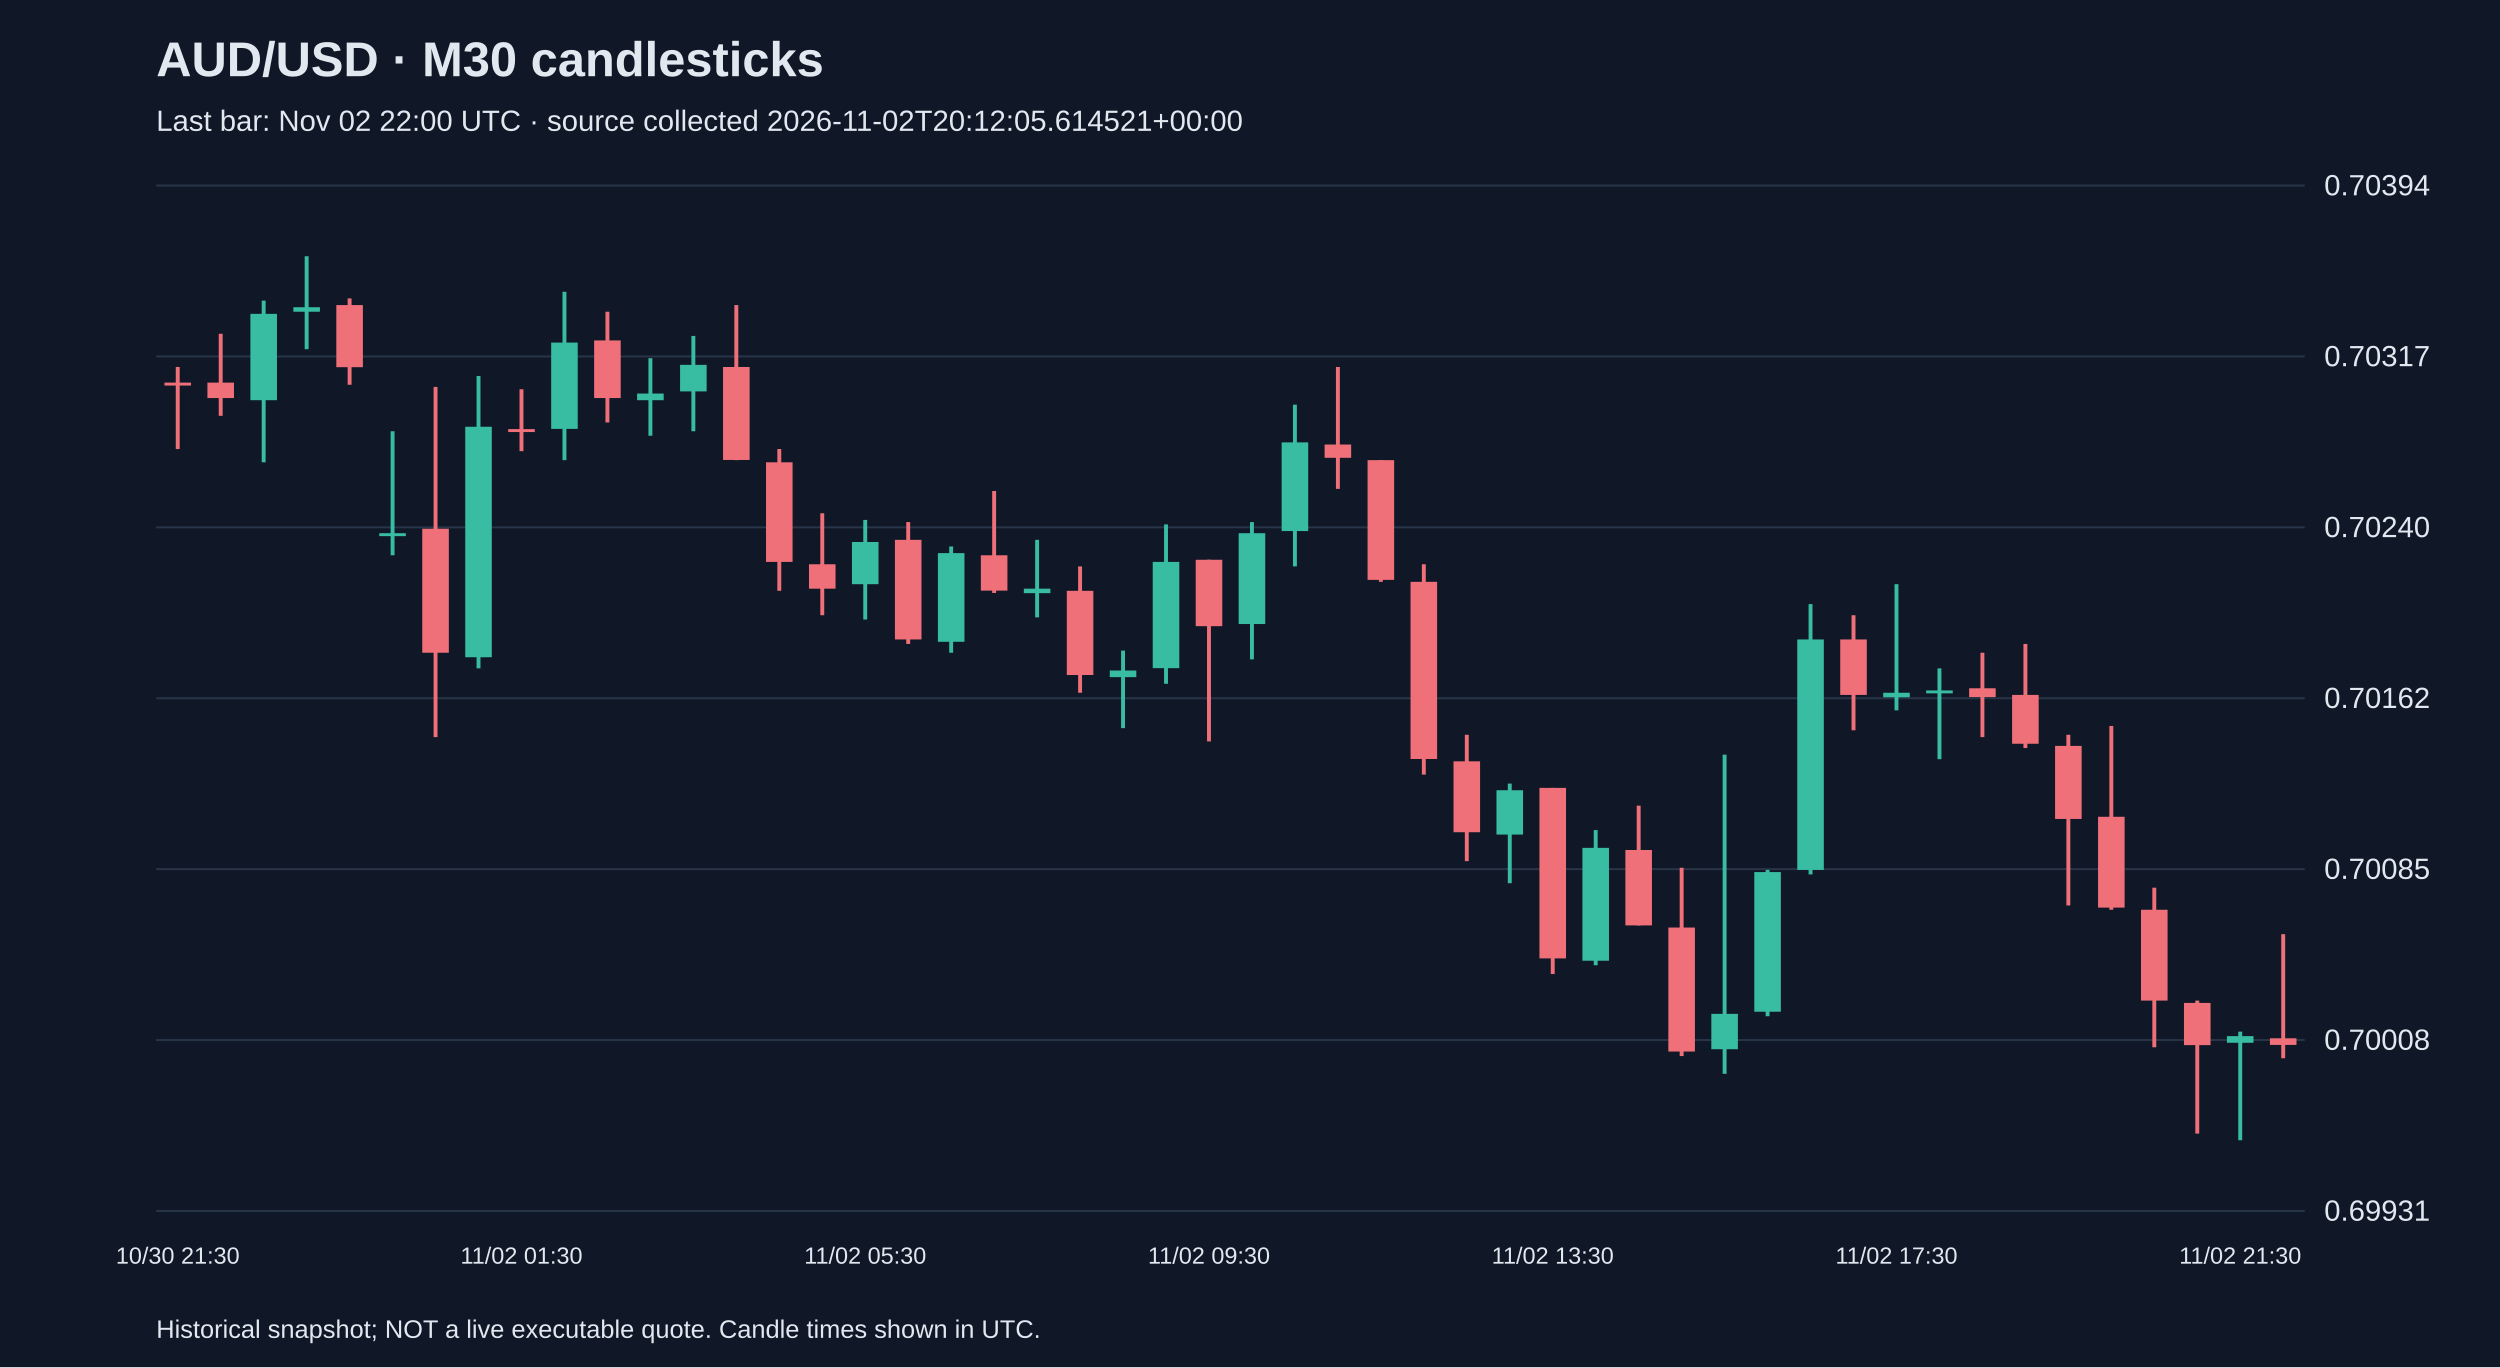
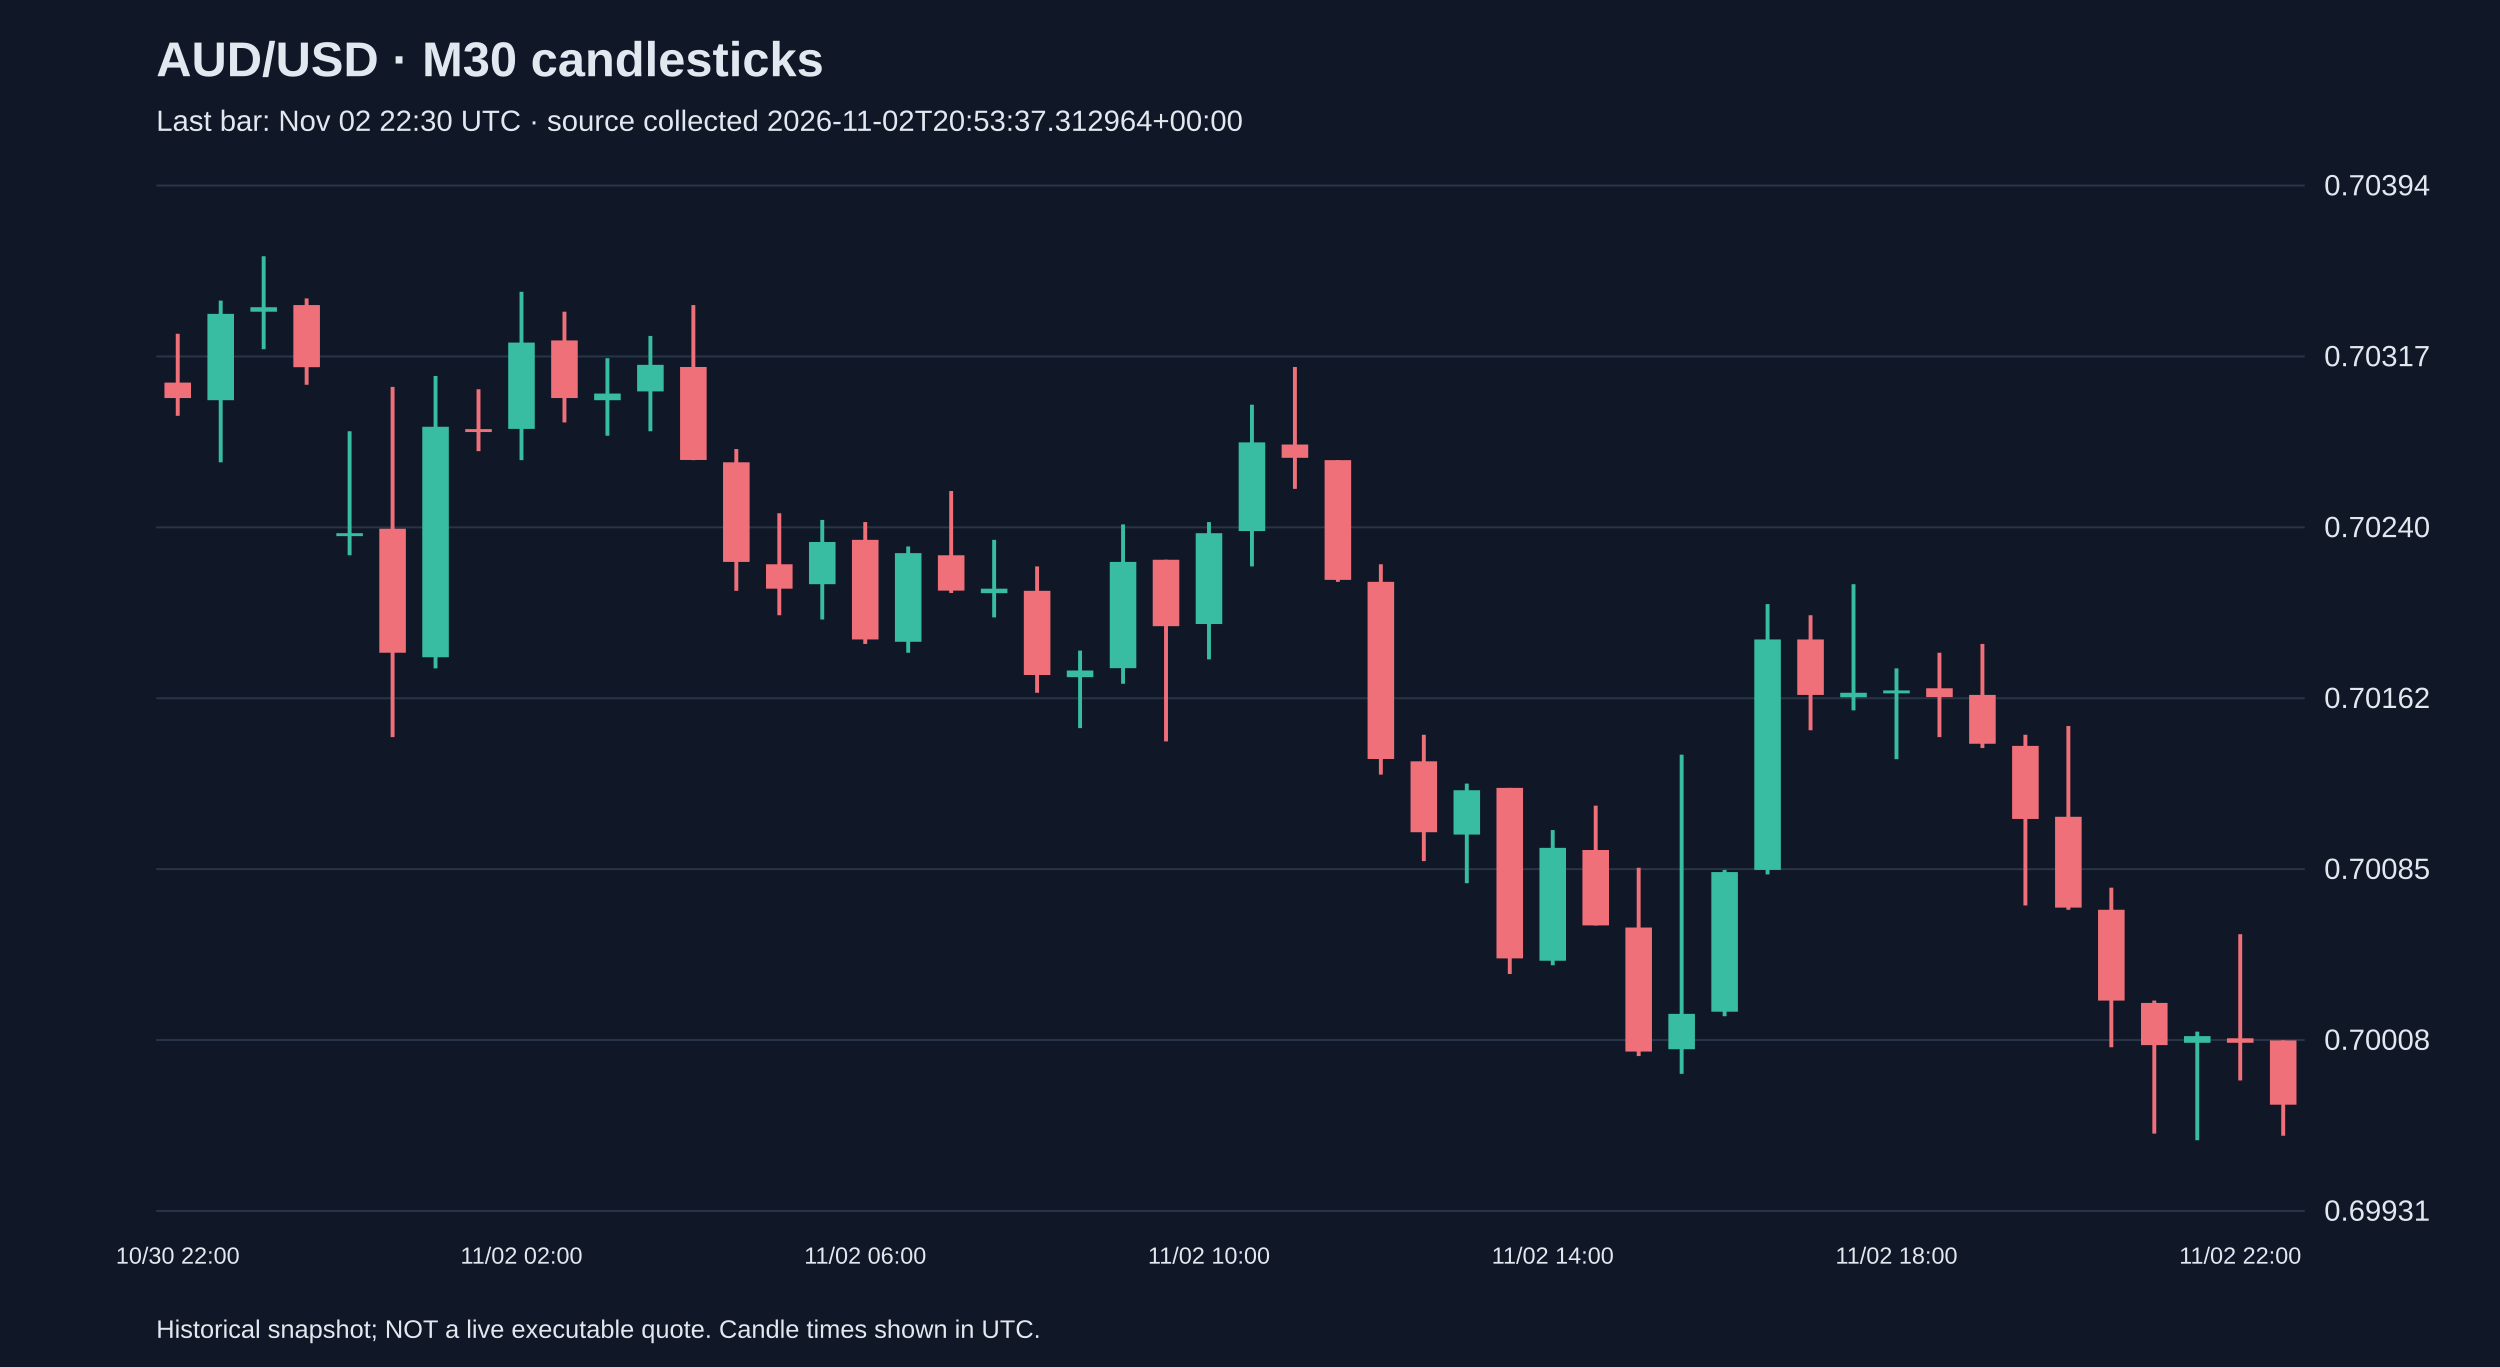
<svg xmlns="http://www.w3.org/2000/svg" viewBox="0 0 1280 700">
  <rect width="100%" height="100%" fill="#101827" />
  <style>text{font-family:Arial,sans-serif;fill:#e2e8f0}</style>
  <text x="80" y="39" font-size="25" font-weight="bold">AUD/USD · M30 candlesticks</text>
-   <text x="80" y="67" font-size="15" fill="#a6b1c5">Last bar: Nov 02 22:00 UTC · source collected 2026-11-02T20:12:05.614521+00:00</text>
+   <text x="80" y="67" font-size="15" fill="#a6b1c5">Last bar: Nov 02 22:30 UTC · source collected 2026-11-02T20:53:37.312964+00:00</text>
  <line x1="80" y1="620.0" x2="1180" y2="620.0" stroke="#283548" />
  <text x="1190" y="625.0" font-size="15">0.69931</text>
  <line x1="80" y1="532.5" x2="1180" y2="532.5" stroke="#283548" />
  <text x="1190" y="537.5" font-size="15">0.70008</text>
  <line x1="80" y1="445.0" x2="1180" y2="445.0" stroke="#283548" />
  <text x="1190" y="450.0" font-size="15">0.70085</text>
  <line x1="80" y1="357.5" x2="1180" y2="357.5" stroke="#283548" />
  <text x="1190" y="362.5" font-size="15">0.70162</text>
  <line x1="80" y1="270.0" x2="1180" y2="270.0" stroke="#283548" />
  <text x="1190" y="275.0" font-size="15">0.70240</text>
  <line x1="80" y1="182.5" x2="1180" y2="182.5" stroke="#283548" />
  <text x="1190" y="187.5" font-size="15">0.70317</text>
  <line x1="80" y1="95.0" x2="1180" y2="95.0" stroke="#283548" />
  <text x="1190" y="100.0" font-size="15">0.70394</text>
-   <line x1="91.0" y1="187.9" x2="91.0" y2="229.9" stroke="#f07079" stroke-width="2" />
-   <rect x="84.2" y="195.9" width="13.6" height="1.5" fill="#f07079" />
-   <text x="91.0" y="647" text-anchor="middle" font-size="12">10/30 21:30</text>
-   <line x1="113.0" y1="170.9" x2="113.0" y2="212.9" stroke="#f07079" stroke-width="2" />
-   <rect x="106.2" y="195.9" width="13.6" height="7.9" fill="#f07079" />
-   <line x1="135.0" y1="153.9" x2="135.0" y2="236.7" stroke="#38bca2" stroke-width="2" />
-   <rect x="128.2" y="160.7" width="13.6" height="44.2" fill="#38bca2" />
-   <line x1="157.0" y1="131.2" x2="157.0" y2="178.8" stroke="#38bca2" stroke-width="2" />
-   <rect x="150.2" y="157.3" width="13.6" height="2.3" fill="#38bca2" />
-   <line x1="179.0" y1="152.8" x2="179.0" y2="197.0" stroke="#f07079" stroke-width="2" />
-   <rect x="172.2" y="156.2" width="13.6" height="31.8" fill="#f07079" />
-   <line x1="201.0" y1="220.8" x2="201.0" y2="284.3" stroke="#38bca2" stroke-width="2" />
-   <rect x="194.2" y="273.0" width="13.6" height="1.5" fill="#38bca2" />
-   <line x1="223.0" y1="198.1" x2="223.0" y2="377.4" stroke="#f07079" stroke-width="2" />
-   <rect x="216.2" y="270.7" width="13.6" height="63.5" fill="#f07079" />
-   <line x1="245.0" y1="192.5" x2="245.0" y2="342.2" stroke="#38bca2" stroke-width="2" />
-   <rect x="238.2" y="218.5" width="13.6" height="118.0" fill="#38bca2" />
-   <line x1="267.0" y1="199.3" x2="267.0" y2="231.0" stroke="#f07079" stroke-width="2" />
-   <rect x="260.2" y="219.7" width="13.6" height="1.5" fill="#f07079" />
-   <text x="267.0" y="647" text-anchor="middle" font-size="12">11/02 01:30</text>
-   <line x1="289.0" y1="149.4" x2="289.0" y2="235.6" stroke="#38bca2" stroke-width="2" />
-   <rect x="282.2" y="175.4" width="13.6" height="44.2" fill="#38bca2" />
-   <line x1="311.0" y1="159.6" x2="311.0" y2="216.3" stroke="#f07079" stroke-width="2" />
-   <rect x="304.2" y="174.3" width="13.6" height="29.5" fill="#f07079" />
-   <line x1="333.0" y1="183.4" x2="333.0" y2="223.1" stroke="#38bca2" stroke-width="2" />
-   <rect x="326.2" y="201.5" width="13.6" height="3.4" fill="#38bca2" />
-   <line x1="355.0" y1="172.0" x2="355.0" y2="220.8" stroke="#38bca2" stroke-width="2" />
-   <rect x="348.2" y="186.8" width="13.6" height="13.6" fill="#38bca2" />
-   <line x1="377.0" y1="156.2" x2="377.0" y2="235.6" stroke="#f07079" stroke-width="2" />
-   <rect x="370.2" y="187.9" width="13.6" height="47.6" fill="#f07079" />
-   <line x1="399.0" y1="229.9" x2="399.0" y2="302.5" stroke="#f07079" stroke-width="2" />
-   <rect x="392.2" y="236.7" width="13.6" height="51.0" fill="#f07079" />
-   <line x1="421.0" y1="262.8" x2="421.0" y2="315.0" stroke="#f07079" stroke-width="2" />
-   <rect x="414.2" y="288.9" width="13.6" height="12.5" fill="#f07079" />
-   <line x1="443.0" y1="266.2" x2="443.0" y2="317.2" stroke="#38bca2" stroke-width="2" />
-   <rect x="436.2" y="277.5" width="13.6" height="21.6" fill="#38bca2" />
-   <text x="443.0" y="647" text-anchor="middle" font-size="12">11/02 05:30</text>
-   <line x1="465.0" y1="267.3" x2="465.0" y2="329.7" stroke="#f07079" stroke-width="2" />
-   <rect x="458.2" y="276.4" width="13.6" height="51.0" fill="#f07079" />
-   <line x1="487.0" y1="279.8" x2="487.0" y2="334.2" stroke="#38bca2" stroke-width="2" />
-   <rect x="480.2" y="283.2" width="13.6" height="45.4" fill="#38bca2" />
-   <line x1="509.0" y1="251.4" x2="509.0" y2="303.6" stroke="#f07079" stroke-width="2" />
-   <rect x="502.2" y="284.3" width="13.6" height="18.1" fill="#f07079" />
-   <line x1="531.0" y1="276.4" x2="531.0" y2="316.1" stroke="#38bca2" stroke-width="2" />
-   <rect x="524.2" y="301.4" width="13.6" height="2.3" fill="#38bca2" />
-   <line x1="553.0" y1="290.0" x2="553.0" y2="354.7" stroke="#f07079" stroke-width="2" />
-   <rect x="546.2" y="302.5" width="13.6" height="43.1" fill="#f07079" />
-   <line x1="575.0" y1="333.1" x2="575.0" y2="372.8" stroke="#38bca2" stroke-width="2" />
-   <rect x="568.2" y="343.3" width="13.6" height="3.4" fill="#38bca2" />
-   <line x1="597.0" y1="268.5" x2="597.0" y2="350.1" stroke="#38bca2" stroke-width="2" />
-   <rect x="590.2" y="287.7" width="13.6" height="54.4" fill="#38bca2" />
-   <line x1="619.0" y1="286.6" x2="619.0" y2="379.6" stroke="#f07079" stroke-width="2" />
-   <rect x="612.2" y="286.6" width="13.6" height="34.0" fill="#f07079" />
-   <text x="619.0" y="647" text-anchor="middle" font-size="12">11/02 09:30</text>
-   <line x1="641.0" y1="267.3" x2="641.0" y2="337.6" stroke="#38bca2" stroke-width="2" />
-   <rect x="634.2" y="273.0" width="13.6" height="46.5" fill="#38bca2" />
-   <line x1="663.0" y1="207.2" x2="663.0" y2="290.0" stroke="#38bca2" stroke-width="2" />
-   <rect x="656.2" y="226.5" width="13.6" height="45.4" fill="#38bca2" />
-   <line x1="685.0" y1="187.9" x2="685.0" y2="250.3" stroke="#f07079" stroke-width="2" />
-   <rect x="678.2" y="227.6" width="13.6" height="6.8" fill="#f07079" />
-   <line x1="707.0" y1="235.6" x2="707.0" y2="297.9" stroke="#f07079" stroke-width="2" />
-   <rect x="700.2" y="235.6" width="13.6" height="61.3" fill="#f07079" />
-   <line x1="729.0" y1="288.9" x2="729.0" y2="396.6" stroke="#f07079" stroke-width="2" />
-   <rect x="722.2" y="297.9" width="13.6" height="90.7" fill="#f07079" />
-   <line x1="751.0" y1="376.2" x2="751.0" y2="440.9" stroke="#f07079" stroke-width="2" />
-   <rect x="744.2" y="389.8" width="13.6" height="36.3" fill="#f07079" />
-   <line x1="773.0" y1="401.2" x2="773.0" y2="452.2" stroke="#38bca2" stroke-width="2" />
-   <rect x="766.2" y="404.6" width="13.6" height="22.7" fill="#38bca2" />
-   <line x1="795.0" y1="403.4" x2="795.0" y2="498.7" stroke="#f07079" stroke-width="2" />
-   <rect x="788.2" y="403.4" width="13.6" height="87.3" fill="#f07079" />
-   <text x="795.0" y="647" text-anchor="middle" font-size="12">11/02 13:30</text>
-   <line x1="817.0" y1="425.0" x2="817.0" y2="494.2" stroke="#38bca2" stroke-width="2" />
-   <rect x="810.2" y="434.1" width="13.6" height="57.8" fill="#38bca2" />
-   <line x1="839.0" y1="412.5" x2="839.0" y2="473.8" stroke="#f07079" stroke-width="2" />
-   <rect x="832.2" y="435.2" width="13.6" height="38.6" fill="#f07079" />
-   <line x1="861.0" y1="444.3" x2="861.0" y2="540.7" stroke="#f07079" stroke-width="2" />
-   <rect x="854.2" y="474.9" width="13.6" height="63.5" fill="#f07079" />
-   <line x1="883.0" y1="386.4" x2="883.0" y2="549.8" stroke="#38bca2" stroke-width="2" />
-   <rect x="876.2" y="519.1" width="13.6" height="18.1" fill="#38bca2" />
-   <line x1="905.0" y1="445.4" x2="905.0" y2="520.3" stroke="#38bca2" stroke-width="2" />
-   <rect x="898.2" y="446.5" width="13.6" height="71.5" fill="#38bca2" />
-   <line x1="927.0" y1="309.3" x2="927.0" y2="447.7" stroke="#38bca2" stroke-width="2" />
-   <rect x="920.2" y="327.4" width="13.6" height="118.0" fill="#38bca2" />
-   <line x1="949.0" y1="315.0" x2="949.0" y2="373.9" stroke="#f07079" stroke-width="2" />
-   <rect x="942.2" y="327.4" width="13.6" height="28.4" fill="#f07079" />
-   <line x1="971.0" y1="299.1" x2="971.0" y2="363.7" stroke="#38bca2" stroke-width="2" />
-   <rect x="964.2" y="354.7" width="13.6" height="2.3" fill="#38bca2" />
-   <text x="971.0" y="647" text-anchor="middle" font-size="12">11/02 17:30</text>
-   <line x1="993.0" y1="342.2" x2="993.0" y2="388.7" stroke="#38bca2" stroke-width="2" />
-   <rect x="986.2" y="353.5" width="13.6" height="1.5" fill="#38bca2" />
-   <line x1="1015.0" y1="334.2" x2="1015.0" y2="377.4" stroke="#f07079" stroke-width="2" />
-   <rect x="1008.2" y="352.4" width="13.6" height="4.5" fill="#f07079" />
-   <line x1="1037.0" y1="329.7" x2="1037.0" y2="383.0" stroke="#f07079" stroke-width="2" />
-   <rect x="1030.2" y="355.8" width="13.6" height="25.0" fill="#f07079" />
-   <line x1="1059.0" y1="376.2" x2="1059.0" y2="463.6" stroke="#f07079" stroke-width="2" />
-   <rect x="1052.2" y="381.9" width="13.6" height="37.4" fill="#f07079" />
-   <line x1="1081.0" y1="371.7" x2="1081.0" y2="465.8" stroke="#f07079" stroke-width="2" />
-   <rect x="1074.2" y="418.2" width="13.6" height="46.5" fill="#f07079" />
-   <line x1="1103.0" y1="454.5" x2="1103.0" y2="536.2" stroke="#f07079" stroke-width="2" />
-   <rect x="1096.2" y="465.8" width="13.6" height="46.5" fill="#f07079" />
-   <line x1="1125.0" y1="512.3" x2="1125.0" y2="580.4" stroke="#f07079" stroke-width="2" />
-   <rect x="1118.2" y="513.5" width="13.6" height="21.6" fill="#f07079" />
-   <line x1="1147.0" y1="528.2" x2="1147.0" y2="583.8" stroke="#38bca2" stroke-width="2" />
-   <rect x="1140.2" y="530.5" width="13.6" height="3.4" fill="#38bca2" />
-   <text x="1147.0" y="647" text-anchor="middle" font-size="12">11/02 21:30</text>
-   <line x1="1169.0" y1="478.3" x2="1169.0" y2="541.8" stroke="#f07079" stroke-width="2" />
-   <rect x="1162.2" y="531.6" width="13.6" height="3.4" fill="#f07079" />
+   <line x1="91.0" y1="170.9" x2="91.0" y2="212.9" stroke="#f07079" stroke-width="2" />
+   <rect x="84.2" y="195.9" width="13.6" height="7.9" fill="#f07079" />
+   <text x="91.0" y="647" text-anchor="middle" font-size="12">10/30 22:00</text>
+   <line x1="113.0" y1="153.9" x2="113.0" y2="236.7" stroke="#38bca2" stroke-width="2" />
+   <rect x="106.2" y="160.7" width="13.6" height="44.2" fill="#38bca2" />
+   <line x1="135.0" y1="131.2" x2="135.0" y2="178.8" stroke="#38bca2" stroke-width="2" />
+   <rect x="128.2" y="157.3" width="13.6" height="2.3" fill="#38bca2" />
+   <line x1="157.0" y1="152.8" x2="157.0" y2="197.0" stroke="#f07079" stroke-width="2" />
+   <rect x="150.2" y="156.2" width="13.6" height="31.8" fill="#f07079" />
+   <line x1="179.0" y1="220.8" x2="179.0" y2="284.3" stroke="#38bca2" stroke-width="2" />
+   <rect x="172.2" y="273.0" width="13.6" height="1.5" fill="#38bca2" />
+   <line x1="201.0" y1="198.1" x2="201.0" y2="377.4" stroke="#f07079" stroke-width="2" />
+   <rect x="194.2" y="270.7" width="13.6" height="63.5" fill="#f07079" />
+   <line x1="223.0" y1="192.5" x2="223.0" y2="342.2" stroke="#38bca2" stroke-width="2" />
+   <rect x="216.2" y="218.5" width="13.6" height="118.0" fill="#38bca2" />
+   <line x1="245.0" y1="199.3" x2="245.0" y2="231.0" stroke="#f07079" stroke-width="2" />
+   <rect x="238.2" y="219.7" width="13.6" height="1.5" fill="#f07079" />
+   <line x1="267.0" y1="149.4" x2="267.0" y2="235.6" stroke="#38bca2" stroke-width="2" />
+   <rect x="260.2" y="175.4" width="13.6" height="44.2" fill="#38bca2" />
+   <text x="267.0" y="647" text-anchor="middle" font-size="12">11/02 02:00</text>
+   <line x1="289.0" y1="159.6" x2="289.0" y2="216.3" stroke="#f07079" stroke-width="2" />
+   <rect x="282.2" y="174.3" width="13.6" height="29.5" fill="#f07079" />
+   <line x1="311.0" y1="183.4" x2="311.0" y2="223.1" stroke="#38bca2" stroke-width="2" />
+   <rect x="304.2" y="201.5" width="13.6" height="3.4" fill="#38bca2" />
+   <line x1="333.0" y1="172.0" x2="333.0" y2="220.8" stroke="#38bca2" stroke-width="2" />
+   <rect x="326.2" y="186.8" width="13.6" height="13.6" fill="#38bca2" />
+   <line x1="355.0" y1="156.2" x2="355.0" y2="235.6" stroke="#f07079" stroke-width="2" />
+   <rect x="348.2" y="187.9" width="13.6" height="47.6" fill="#f07079" />
+   <line x1="377.0" y1="229.9" x2="377.0" y2="302.5" stroke="#f07079" stroke-width="2" />
+   <rect x="370.2" y="236.7" width="13.6" height="51.0" fill="#f07079" />
+   <line x1="399.0" y1="262.8" x2="399.0" y2="315.0" stroke="#f07079" stroke-width="2" />
+   <rect x="392.2" y="288.9" width="13.6" height="12.5" fill="#f07079" />
+   <line x1="421.0" y1="266.2" x2="421.0" y2="317.2" stroke="#38bca2" stroke-width="2" />
+   <rect x="414.2" y="277.5" width="13.6" height="21.6" fill="#38bca2" />
+   <line x1="443.0" y1="267.3" x2="443.0" y2="329.7" stroke="#f07079" stroke-width="2" />
+   <rect x="436.2" y="276.4" width="13.6" height="51.0" fill="#f07079" />
+   <text x="443.0" y="647" text-anchor="middle" font-size="12">11/02 06:00</text>
+   <line x1="465.0" y1="279.8" x2="465.0" y2="334.2" stroke="#38bca2" stroke-width="2" />
+   <rect x="458.2" y="283.2" width="13.6" height="45.4" fill="#38bca2" />
+   <line x1="487.0" y1="251.4" x2="487.0" y2="303.6" stroke="#f07079" stroke-width="2" />
+   <rect x="480.2" y="284.3" width="13.6" height="18.1" fill="#f07079" />
+   <line x1="509.0" y1="276.4" x2="509.0" y2="316.1" stroke="#38bca2" stroke-width="2" />
+   <rect x="502.2" y="301.4" width="13.6" height="2.3" fill="#38bca2" />
+   <line x1="531.0" y1="290.0" x2="531.0" y2="354.7" stroke="#f07079" stroke-width="2" />
+   <rect x="524.2" y="302.5" width="13.6" height="43.1" fill="#f07079" />
+   <line x1="553.0" y1="333.1" x2="553.0" y2="372.8" stroke="#38bca2" stroke-width="2" />
+   <rect x="546.2" y="343.3" width="13.6" height="3.4" fill="#38bca2" />
+   <line x1="575.0" y1="268.5" x2="575.0" y2="350.1" stroke="#38bca2" stroke-width="2" />
+   <rect x="568.2" y="287.7" width="13.6" height="54.4" fill="#38bca2" />
+   <line x1="597.0" y1="286.6" x2="597.0" y2="379.6" stroke="#f07079" stroke-width="2" />
+   <rect x="590.2" y="286.6" width="13.6" height="34.0" fill="#f07079" />
+   <line x1="619.0" y1="267.3" x2="619.0" y2="337.6" stroke="#38bca2" stroke-width="2" />
+   <rect x="612.2" y="273.0" width="13.6" height="46.5" fill="#38bca2" />
+   <text x="619.0" y="647" text-anchor="middle" font-size="12">11/02 10:00</text>
+   <line x1="641.0" y1="207.2" x2="641.0" y2="290.0" stroke="#38bca2" stroke-width="2" />
+   <rect x="634.2" y="226.5" width="13.6" height="45.4" fill="#38bca2" />
+   <line x1="663.0" y1="187.9" x2="663.0" y2="250.3" stroke="#f07079" stroke-width="2" />
+   <rect x="656.2" y="227.6" width="13.6" height="6.8" fill="#f07079" />
+   <line x1="685.0" y1="235.6" x2="685.0" y2="297.9" stroke="#f07079" stroke-width="2" />
+   <rect x="678.2" y="235.6" width="13.6" height="61.3" fill="#f07079" />
+   <line x1="707.0" y1="288.9" x2="707.0" y2="396.6" stroke="#f07079" stroke-width="2" />
+   <rect x="700.2" y="297.9" width="13.6" height="90.7" fill="#f07079" />
+   <line x1="729.0" y1="376.2" x2="729.0" y2="440.9" stroke="#f07079" stroke-width="2" />
+   <rect x="722.2" y="389.8" width="13.6" height="36.3" fill="#f07079" />
+   <line x1="751.0" y1="401.2" x2="751.0" y2="452.2" stroke="#38bca2" stroke-width="2" />
+   <rect x="744.2" y="404.6" width="13.6" height="22.7" fill="#38bca2" />
+   <line x1="773.0" y1="403.4" x2="773.0" y2="498.7" stroke="#f07079" stroke-width="2" />
+   <rect x="766.2" y="403.4" width="13.6" height="87.3" fill="#f07079" />
+   <line x1="795.0" y1="425.0" x2="795.0" y2="494.2" stroke="#38bca2" stroke-width="2" />
+   <rect x="788.2" y="434.1" width="13.6" height="57.8" fill="#38bca2" />
+   <text x="795.0" y="647" text-anchor="middle" font-size="12">11/02 14:00</text>
+   <line x1="817.0" y1="412.5" x2="817.0" y2="473.8" stroke="#f07079" stroke-width="2" />
+   <rect x="810.2" y="435.2" width="13.6" height="38.6" fill="#f07079" />
+   <line x1="839.0" y1="444.3" x2="839.0" y2="540.7" stroke="#f07079" stroke-width="2" />
+   <rect x="832.2" y="474.9" width="13.6" height="63.5" fill="#f07079" />
+   <line x1="861.0" y1="386.4" x2="861.0" y2="549.8" stroke="#38bca2" stroke-width="2" />
+   <rect x="854.2" y="519.1" width="13.6" height="18.1" fill="#38bca2" />
+   <line x1="883.0" y1="445.4" x2="883.0" y2="520.3" stroke="#38bca2" stroke-width="2" />
+   <rect x="876.2" y="446.5" width="13.6" height="71.5" fill="#38bca2" />
+   <line x1="905.0" y1="309.3" x2="905.0" y2="447.7" stroke="#38bca2" stroke-width="2" />
+   <rect x="898.2" y="327.4" width="13.6" height="118.0" fill="#38bca2" />
+   <line x1="927.0" y1="315.0" x2="927.0" y2="373.9" stroke="#f07079" stroke-width="2" />
+   <rect x="920.2" y="327.4" width="13.6" height="28.4" fill="#f07079" />
+   <line x1="949.0" y1="299.1" x2="949.0" y2="363.7" stroke="#38bca2" stroke-width="2" />
+   <rect x="942.2" y="354.7" width="13.6" height="2.3" fill="#38bca2" />
+   <line x1="971.0" y1="342.2" x2="971.0" y2="388.7" stroke="#38bca2" stroke-width="2" />
+   <rect x="964.2" y="353.5" width="13.6" height="1.5" fill="#38bca2" />
+   <text x="971.0" y="647" text-anchor="middle" font-size="12">11/02 18:00</text>
+   <line x1="993.0" y1="334.2" x2="993.0" y2="377.4" stroke="#f07079" stroke-width="2" />
+   <rect x="986.2" y="352.4" width="13.6" height="4.5" fill="#f07079" />
+   <line x1="1015.0" y1="329.7" x2="1015.0" y2="383.0" stroke="#f07079" stroke-width="2" />
+   <rect x="1008.2" y="355.8" width="13.6" height="25.0" fill="#f07079" />
+   <line x1="1037.0" y1="376.2" x2="1037.0" y2="463.6" stroke="#f07079" stroke-width="2" />
+   <rect x="1030.2" y="381.9" width="13.6" height="37.4" fill="#f07079" />
+   <line x1="1059.0" y1="371.7" x2="1059.0" y2="465.8" stroke="#f07079" stroke-width="2" />
+   <rect x="1052.2" y="418.2" width="13.6" height="46.5" fill="#f07079" />
+   <line x1="1081.0" y1="454.5" x2="1081.0" y2="536.2" stroke="#f07079" stroke-width="2" />
+   <rect x="1074.2" y="465.8" width="13.6" height="46.5" fill="#f07079" />
+   <line x1="1103.0" y1="512.3" x2="1103.0" y2="580.4" stroke="#f07079" stroke-width="2" />
+   <rect x="1096.2" y="513.5" width="13.6" height="21.6" fill="#f07079" />
+   <line x1="1125.0" y1="528.2" x2="1125.0" y2="583.8" stroke="#38bca2" stroke-width="2" />
+   <rect x="1118.2" y="530.5" width="13.6" height="3.4" fill="#38bca2" />
+   <line x1="1147.0" y1="478.3" x2="1147.0" y2="553.2" stroke="#f07079" stroke-width="2" />
+   <rect x="1140.2" y="531.6" width="13.6" height="2.3" fill="#f07079" />
+   <text x="1147.0" y="647" text-anchor="middle" font-size="12">11/02 22:00</text>
+   <line x1="1169.0" y1="532.7" x2="1169.0" y2="581.5" stroke="#f07079" stroke-width="2" />
+   <rect x="1162.2" y="532.7" width="13.6" height="32.9" fill="#f07079" />
  <text x="80" y="685" font-size="13">Historical snapshot; NOT a live executable quote. Candle times shown in UTC.</text>
</svg>
